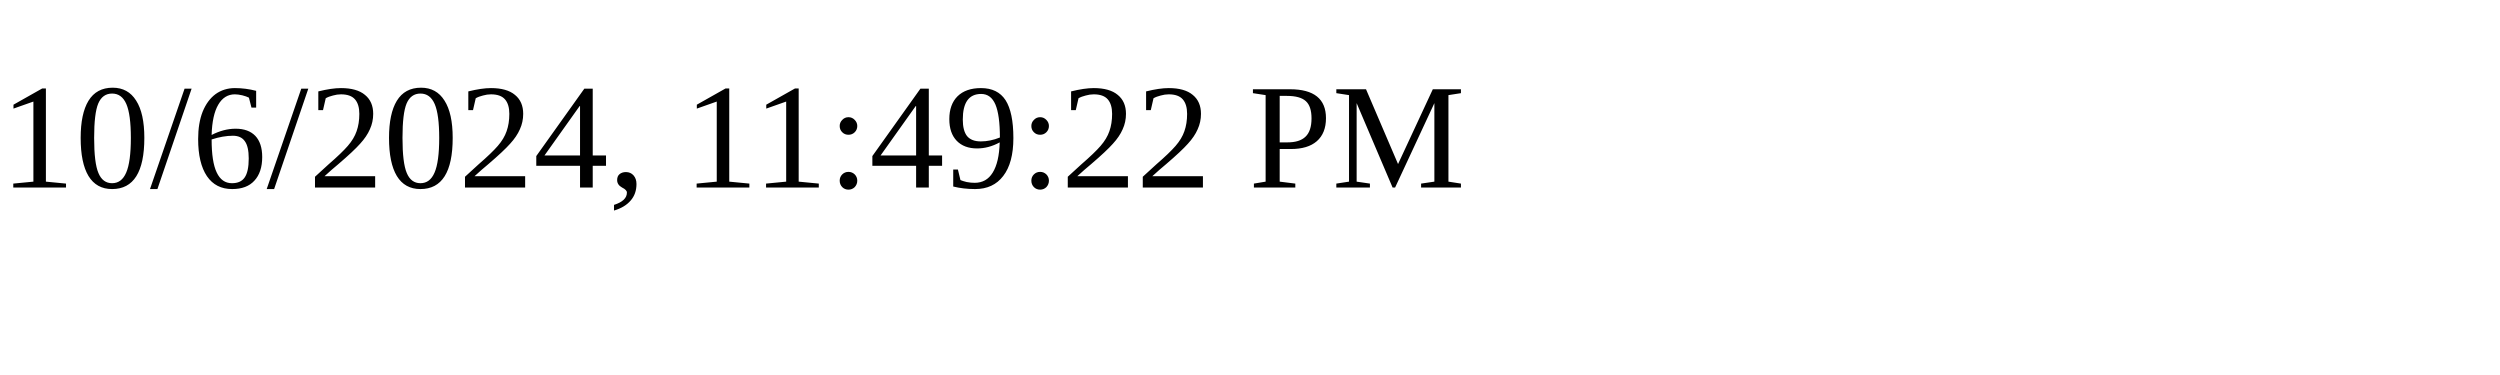
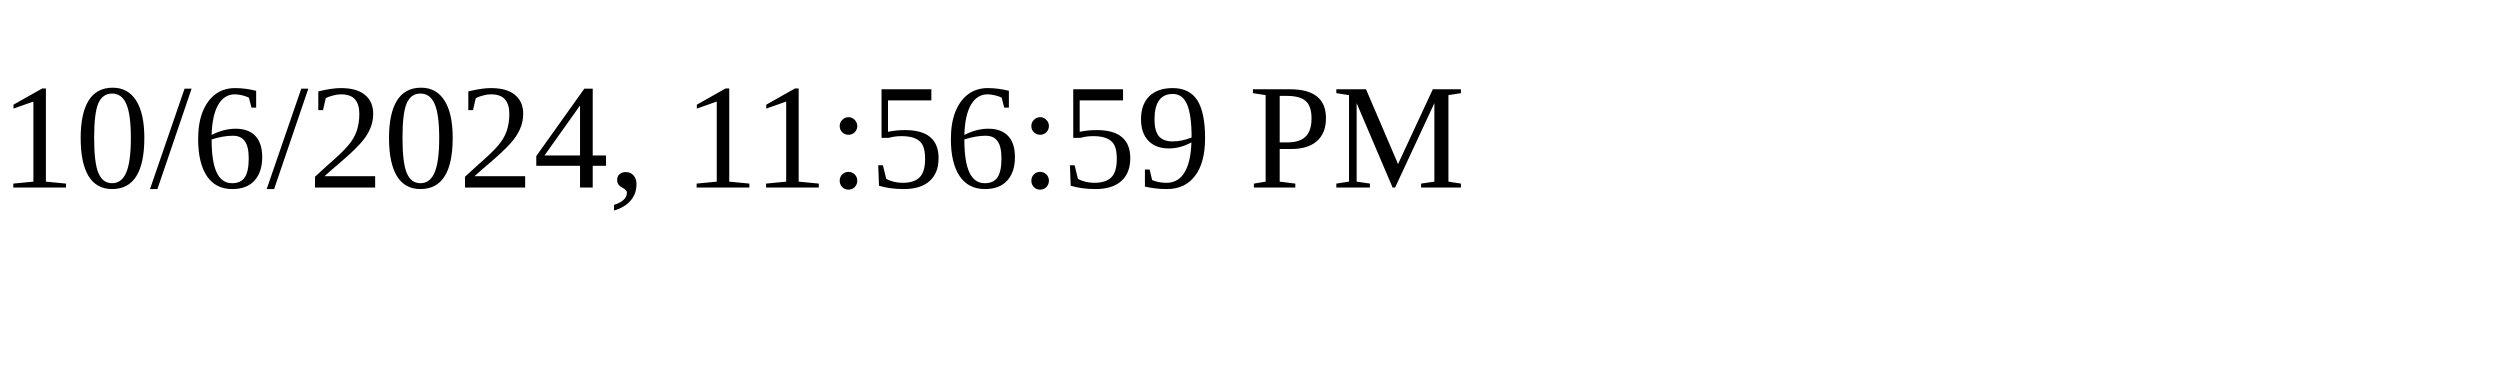
<svg xmlns="http://www.w3.org/2000/svg" height="30" width="200">
-   <text x="0" y="15">10/6/2024, 11:49:22 PM</text>
+   <text x="0" y="15">10/6/2024, 11:56:59 PM</text>
</svg>
